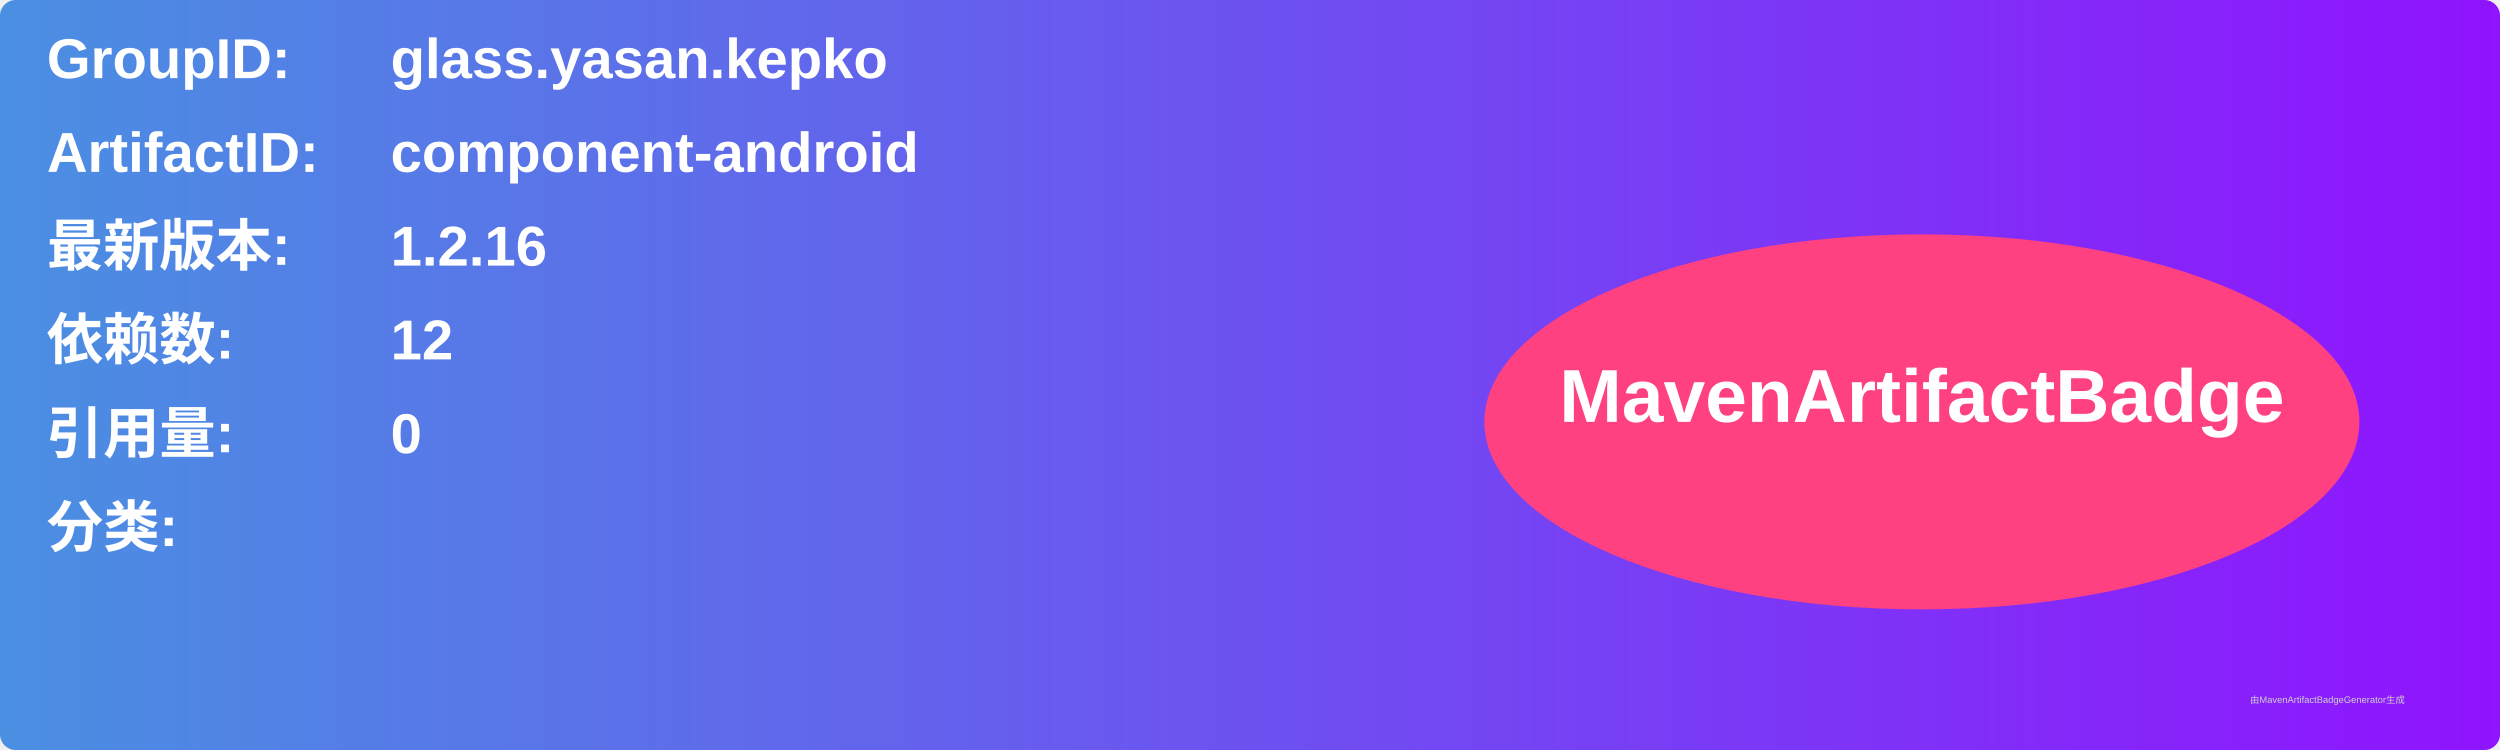
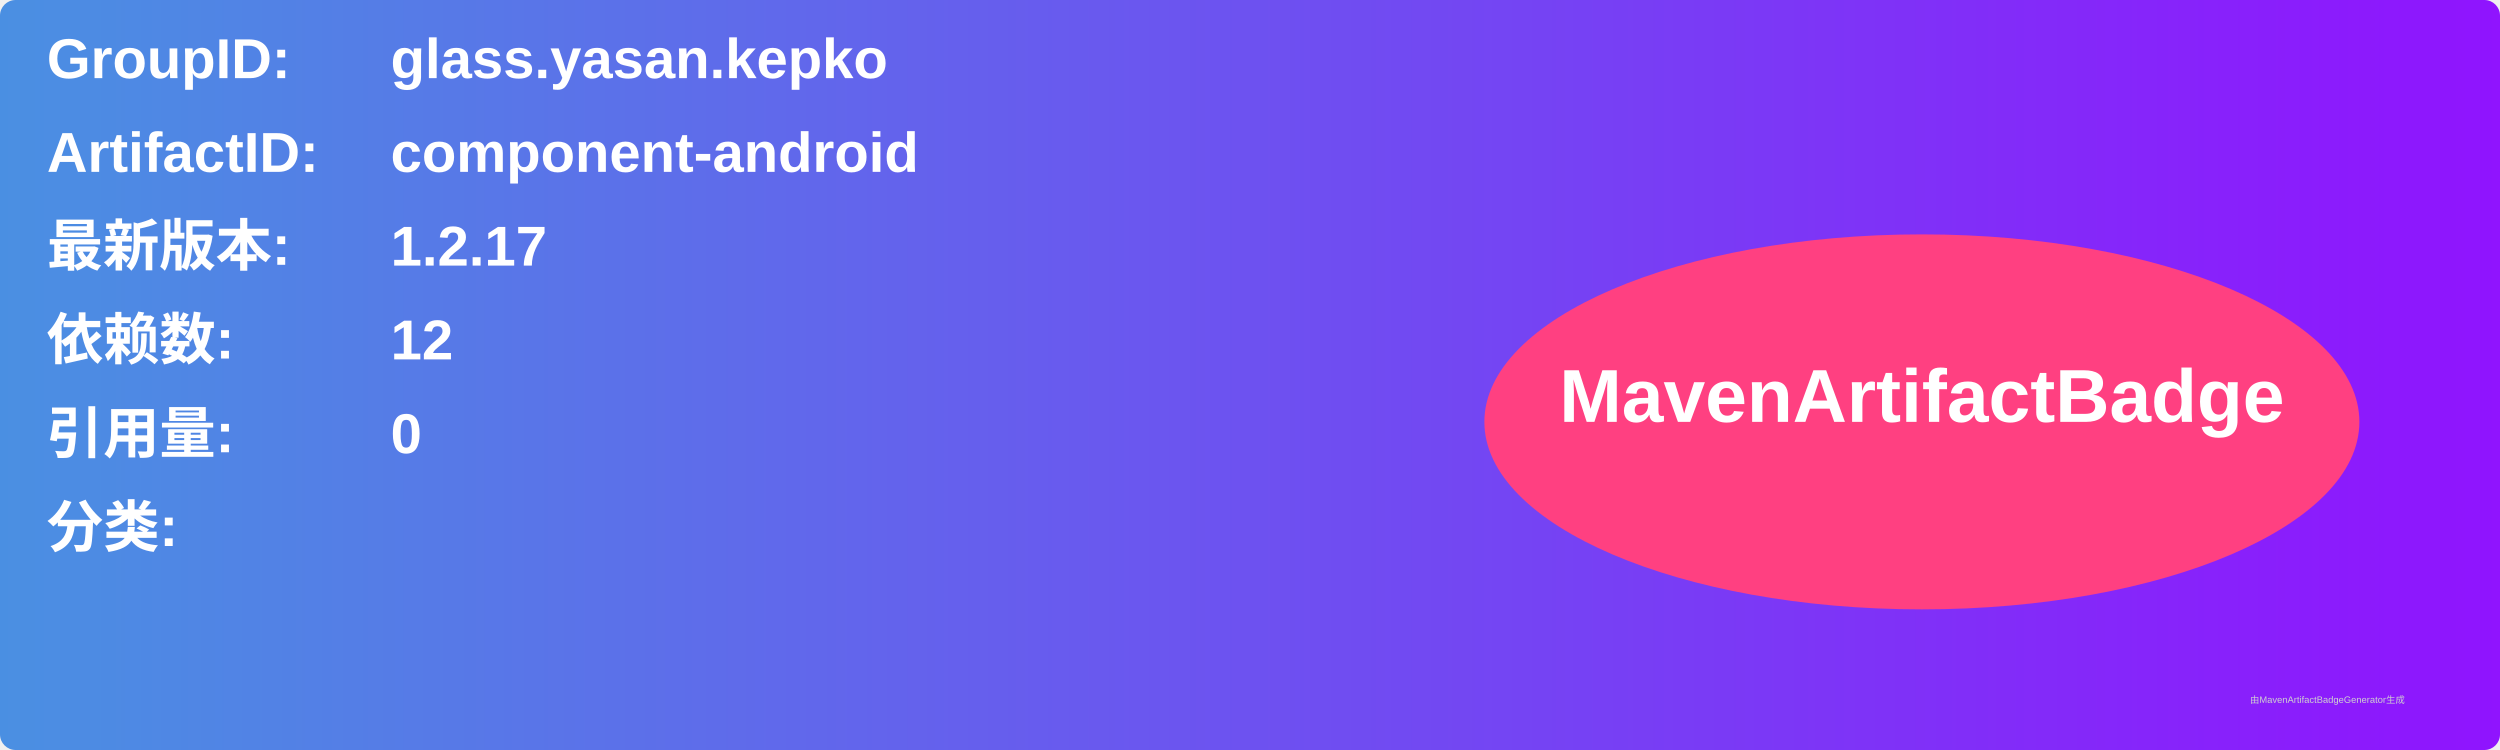
<svg xmlns="http://www.w3.org/2000/svg" width="800" height="240" viewBox="0 0 800 240">
  <linearGradient id="grad" x1="0%" y1="0%" x2="100%" y2="0%">
    <stop offset="0%" stop-color="#4a90e2" />
    <stop offset="100%" stop-color="#9013fe" />
  </linearGradient>
  <rect width="100%" height="100%" rx="5" ry="5" fill="url(#grad)" />
  <g transform="translate(15, 15)">
    <text x="0" y="10" font-family="Arial" font-size="18" fill="white" font-weight="bold" width="260">GroupID:</text>
    <text x="110" y="10" font-family="Arial" font-size="18" fill="white" font-weight="bold" width="460">glass.yasan.kepko</text>
    <text x="0" y="40" font-family="Arial" font-size="18" fill="white" font-weight="bold" width="260">ArtifactID:</text>
    <text x="110" y="40" font-family="Arial" font-size="18" fill="white" font-weight="bold" width="460">component-android</text>
    <text x="0" y="70" font-family="Arial" font-size="18" fill="white" font-weight="bold">最新版本:</text>
    <text x="110" y="70" font-family="Arial" font-size="18" fill="white" font-weight="bold">
-       <tspan font-weight="bold">1.2.16</tspan>
+       <tspan font-weight="bold">1.2.17</tspan>
    </text>
    <text x="0" y="100" font-family="Arial" font-size="18" fill="white" font-weight="bold">依赖数: </text>
    <text x="110" y="100" font-family="Arial" font-size="18" fill="white">
      <tspan font-weight="bold">12</tspan>
    </text>
    <text x="0" y="130" font-family="Arial" font-size="18" fill="white" font-weight="bold">引用量: </text>
    <text x="110" y="130" font-family="Arial" font-size="18" fill="white">
      <tspan font-weight="bold">0</tspan>
    </text>
    <text x="0" y="160" font-family="Arial" font-size="18" fill="white" font-weight="bold">分类:</text>
    <text x="10" y="190" font-family="Arial" font-size="10" fill="white">
      <tspan font-weight="bold" />
    </text>
    <ellipse cx="600" cy="120" rx="140" ry="60" fill="#ff4081" />
    <text x="600" y="120" text-anchor="middle" font-family="Arial" font-size="24" fill="white" font-weight="bold">MavenArtifactBadge</text>
  </g>
  <text x="720" y="225" font-family="Arial" font-size="3" fill="#d0d0d0">由MavenArtifactBadgeGenerator生成</text>
</svg>
